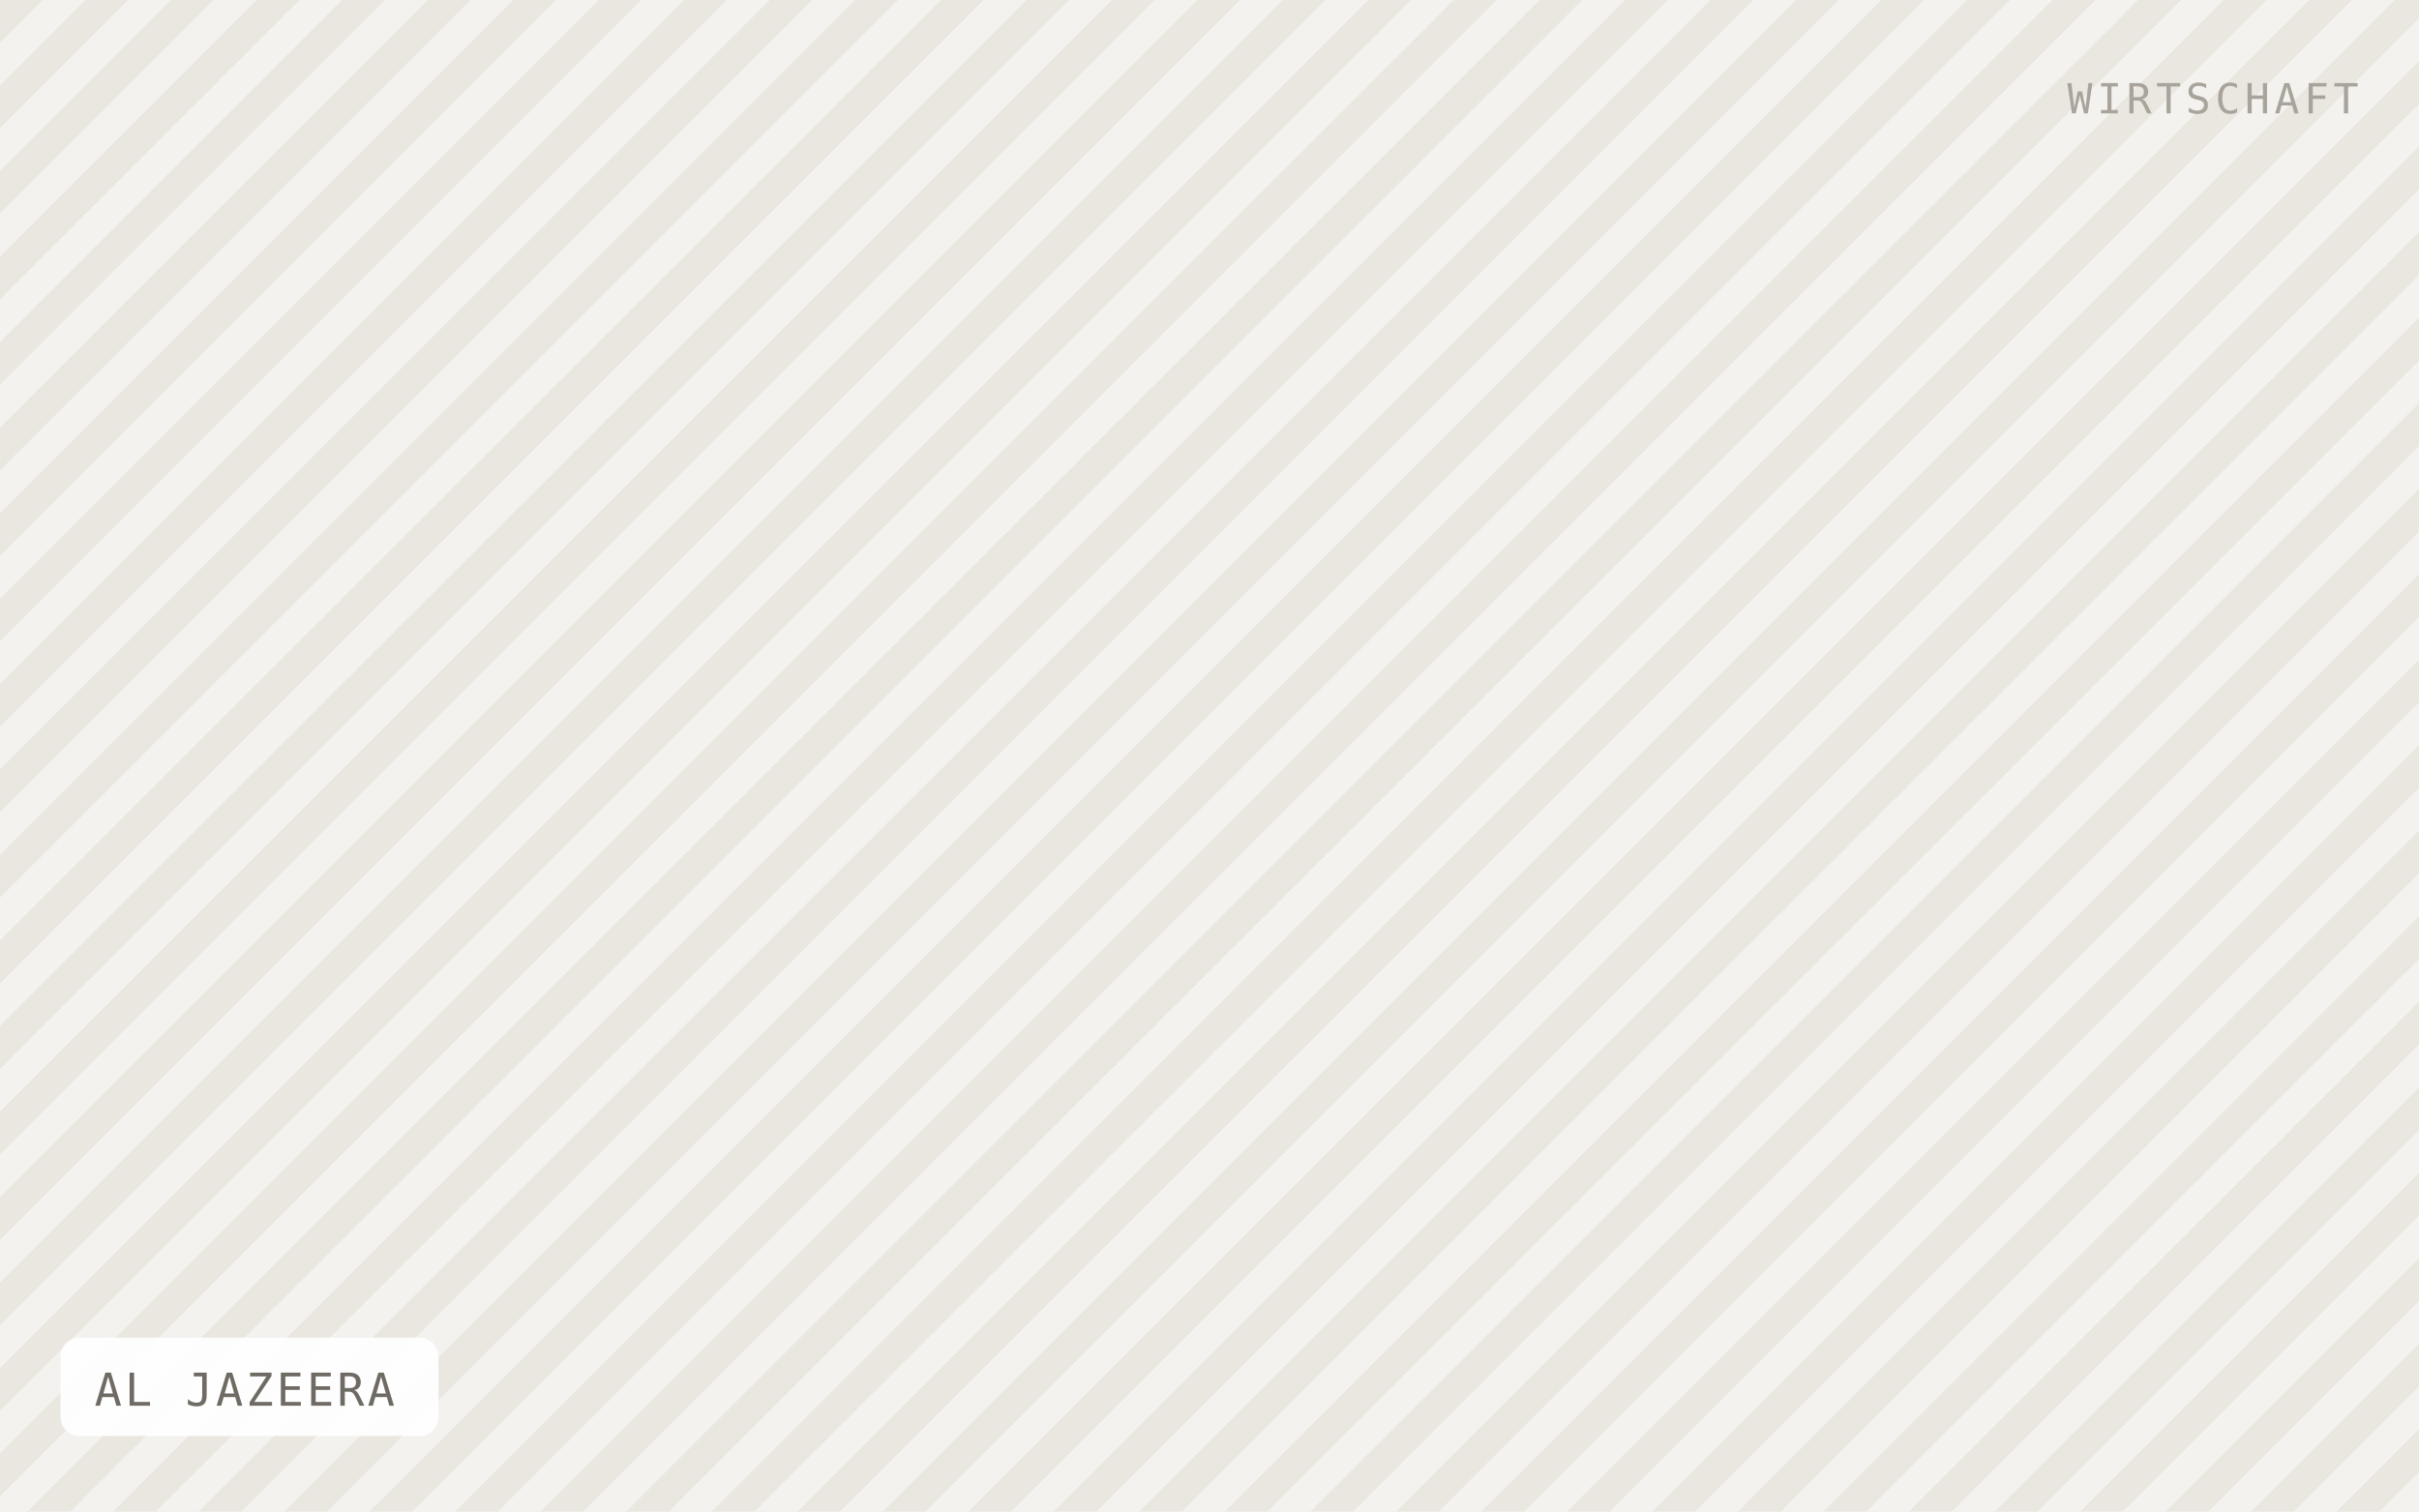
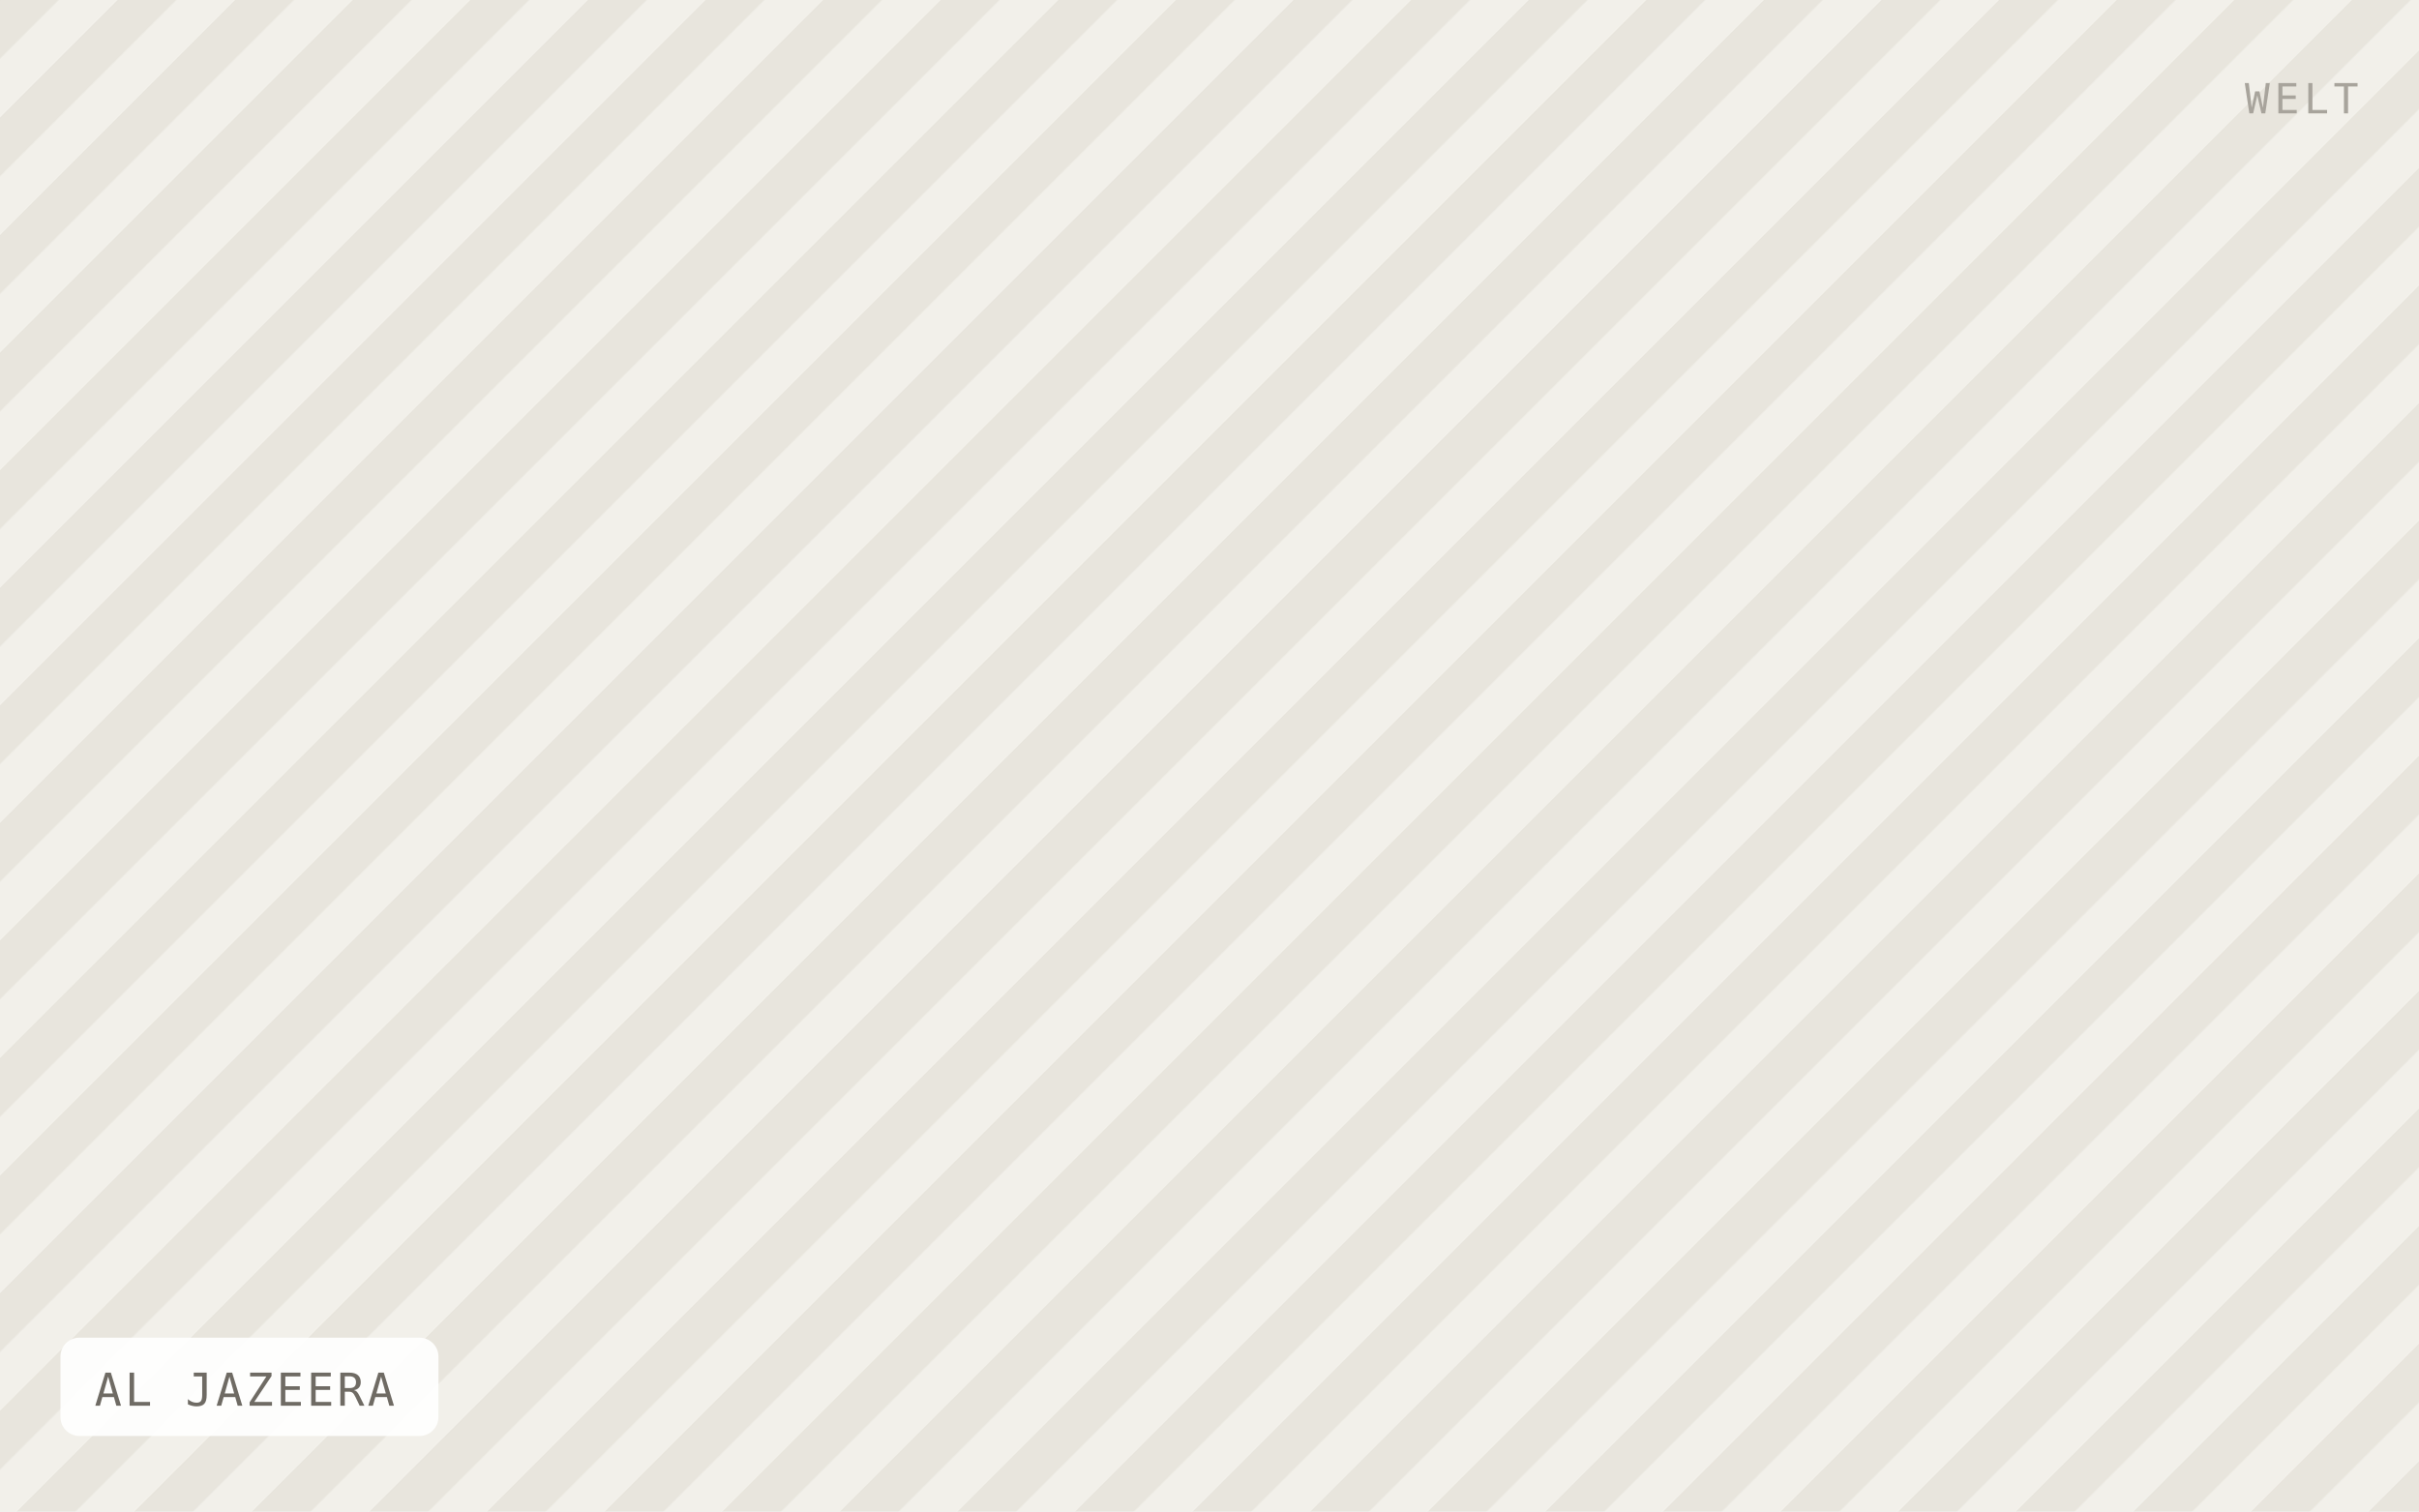
<svg xmlns="http://www.w3.org/2000/svg" viewBox="0 0 640 400" width="640" height="400" role="img" aria-label="AL JAZEERA">
  <defs>
-     <pattern id="h" width="16" height="16" patternTransform="rotate(45)" patternUnits="userSpaceOnUse">
-       <rect width="16" height="16" fill="#f4f2ee" />
-       <rect width="8" height="16" fill="#eae7e1" />
+     <pattern id="h" width="22" height="22" patternTransform="rotate(45)" patternUnits="userSpaceOnUse">
+       <rect width="22" height="22" fill="#f2f0ea" />
+       <rect width="11" height="22" fill="#e8e5dd" />
    </pattern>
  </defs>
  <rect width="640" height="400" fill="url(#h)" />
  <rect x="16" y="354" width="100" height="26" rx="5" fill="#ffffff" fill-opacity="0.92" />
  <text x="25" y="372" font-family="IBM Plex Mono, Menlo, monospace" font-size="12" letter-spacing="0.8" fill="#6f6b64">AL JAZEERA</text>
-   <text x="624" y="30" text-anchor="end" font-family="IBM Plex Mono, Menlo, monospace" font-size="11" letter-spacing="1.2" fill="#a8a49c">WIRTSCHAFT</text>
+   <text x="624" y="30" text-anchor="end" font-family="IBM Plex Mono, Menlo, monospace" font-size="11" letter-spacing="1.2" fill="#a8a49c">WELT</text>
</svg>
